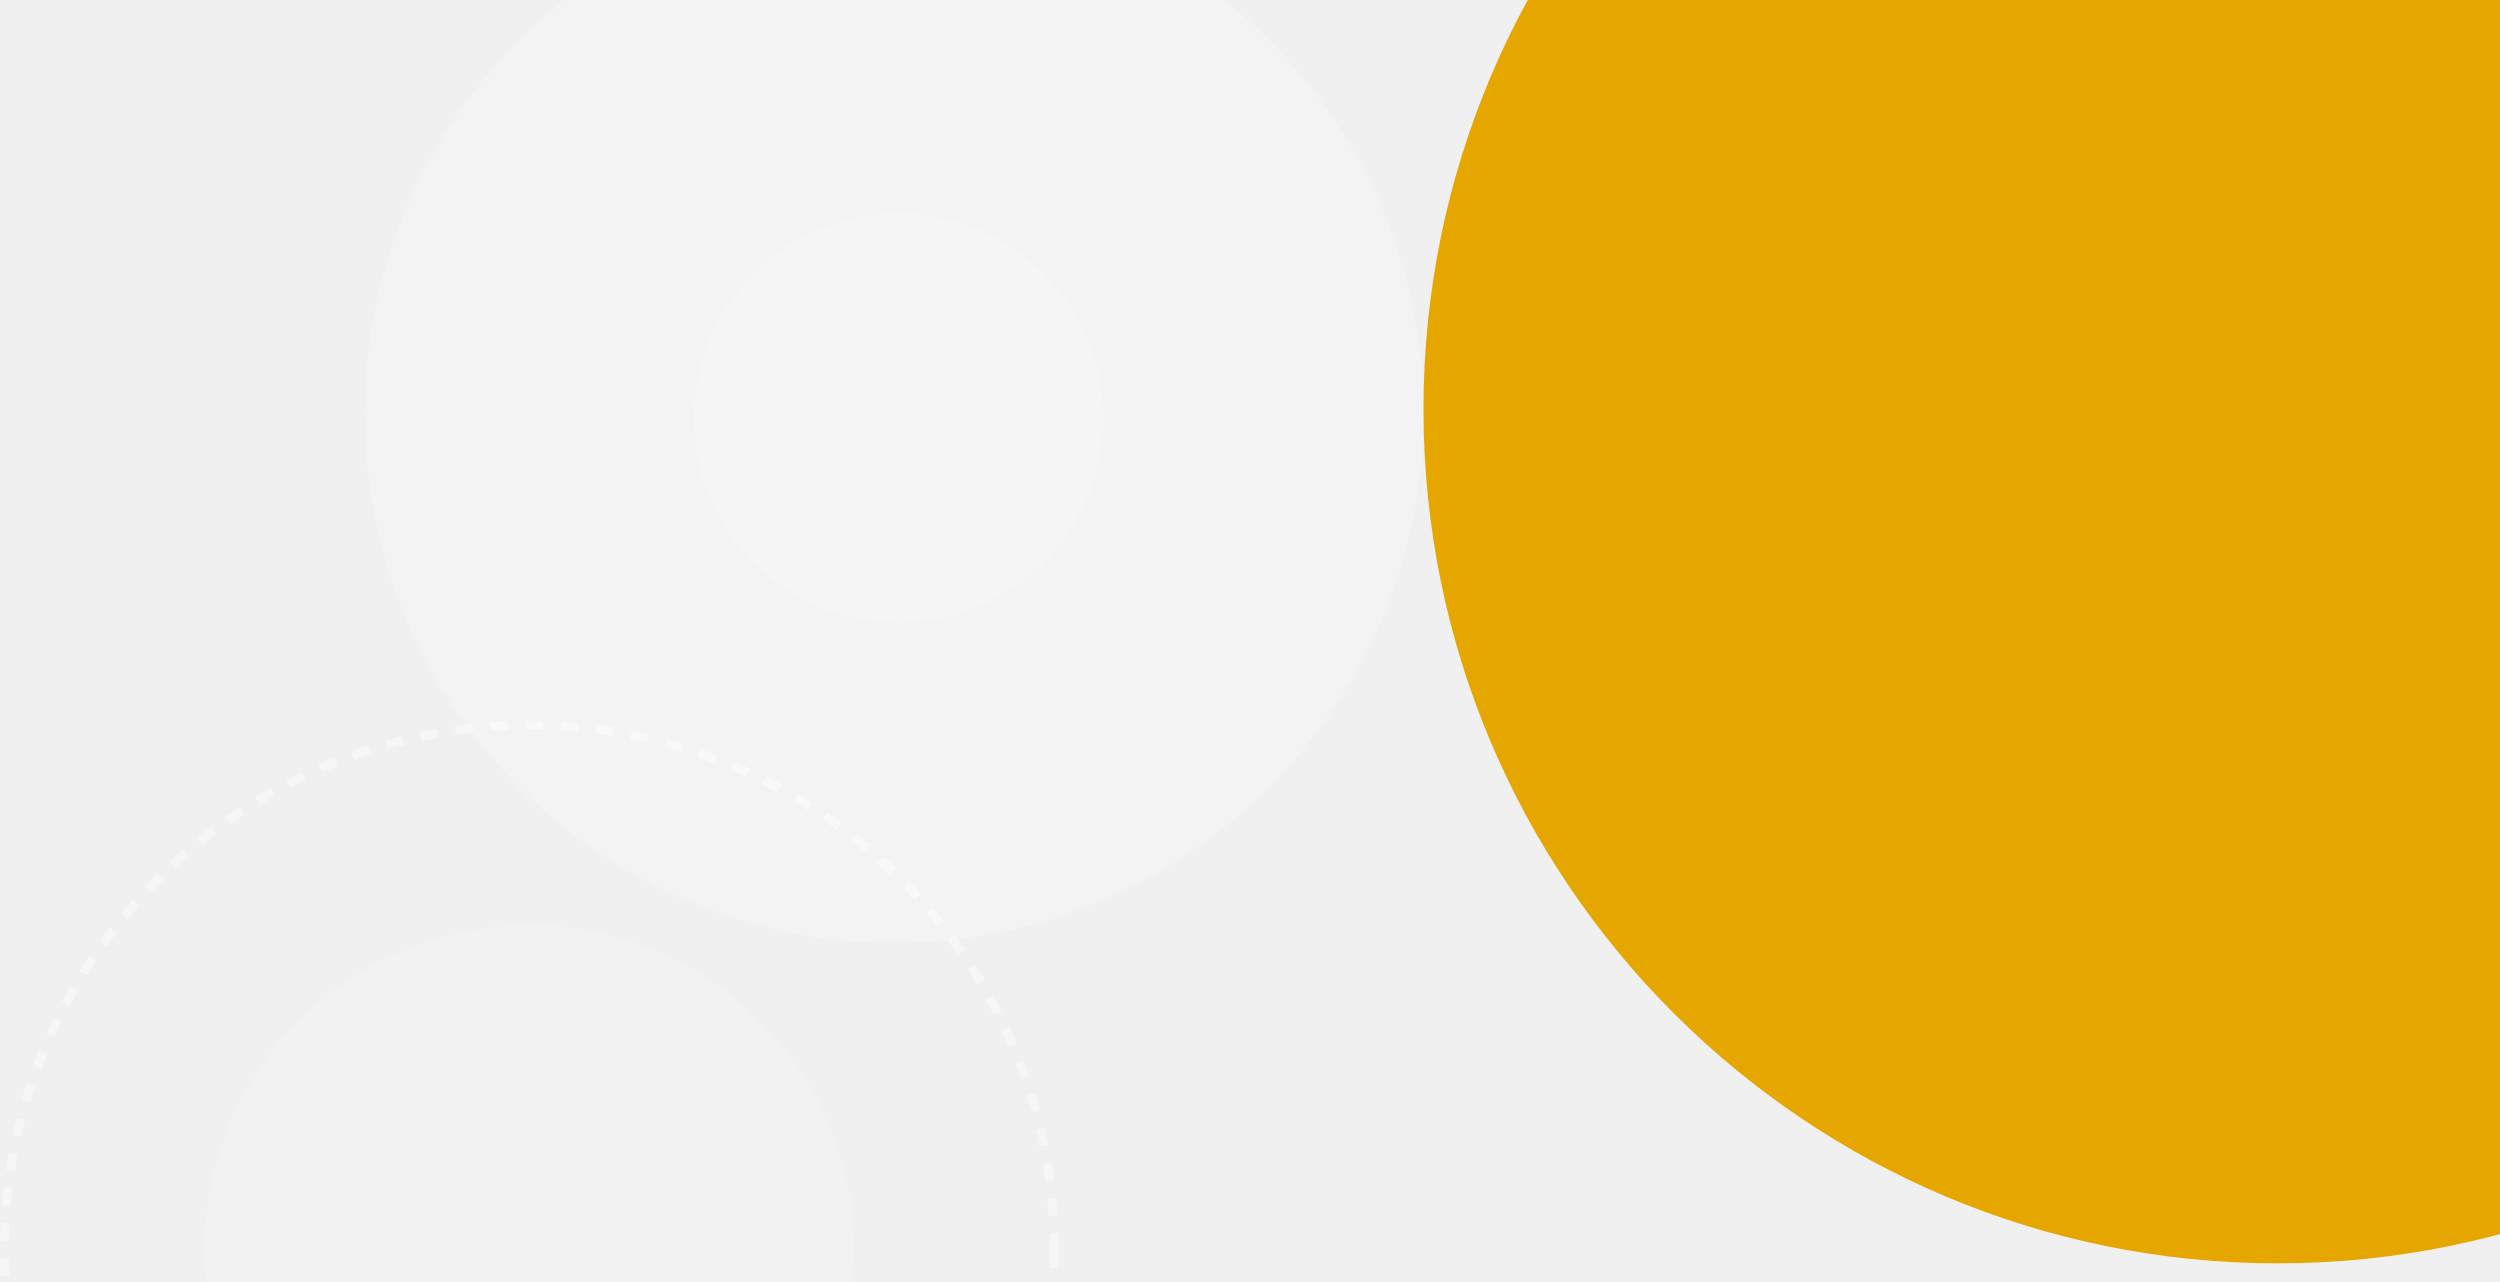
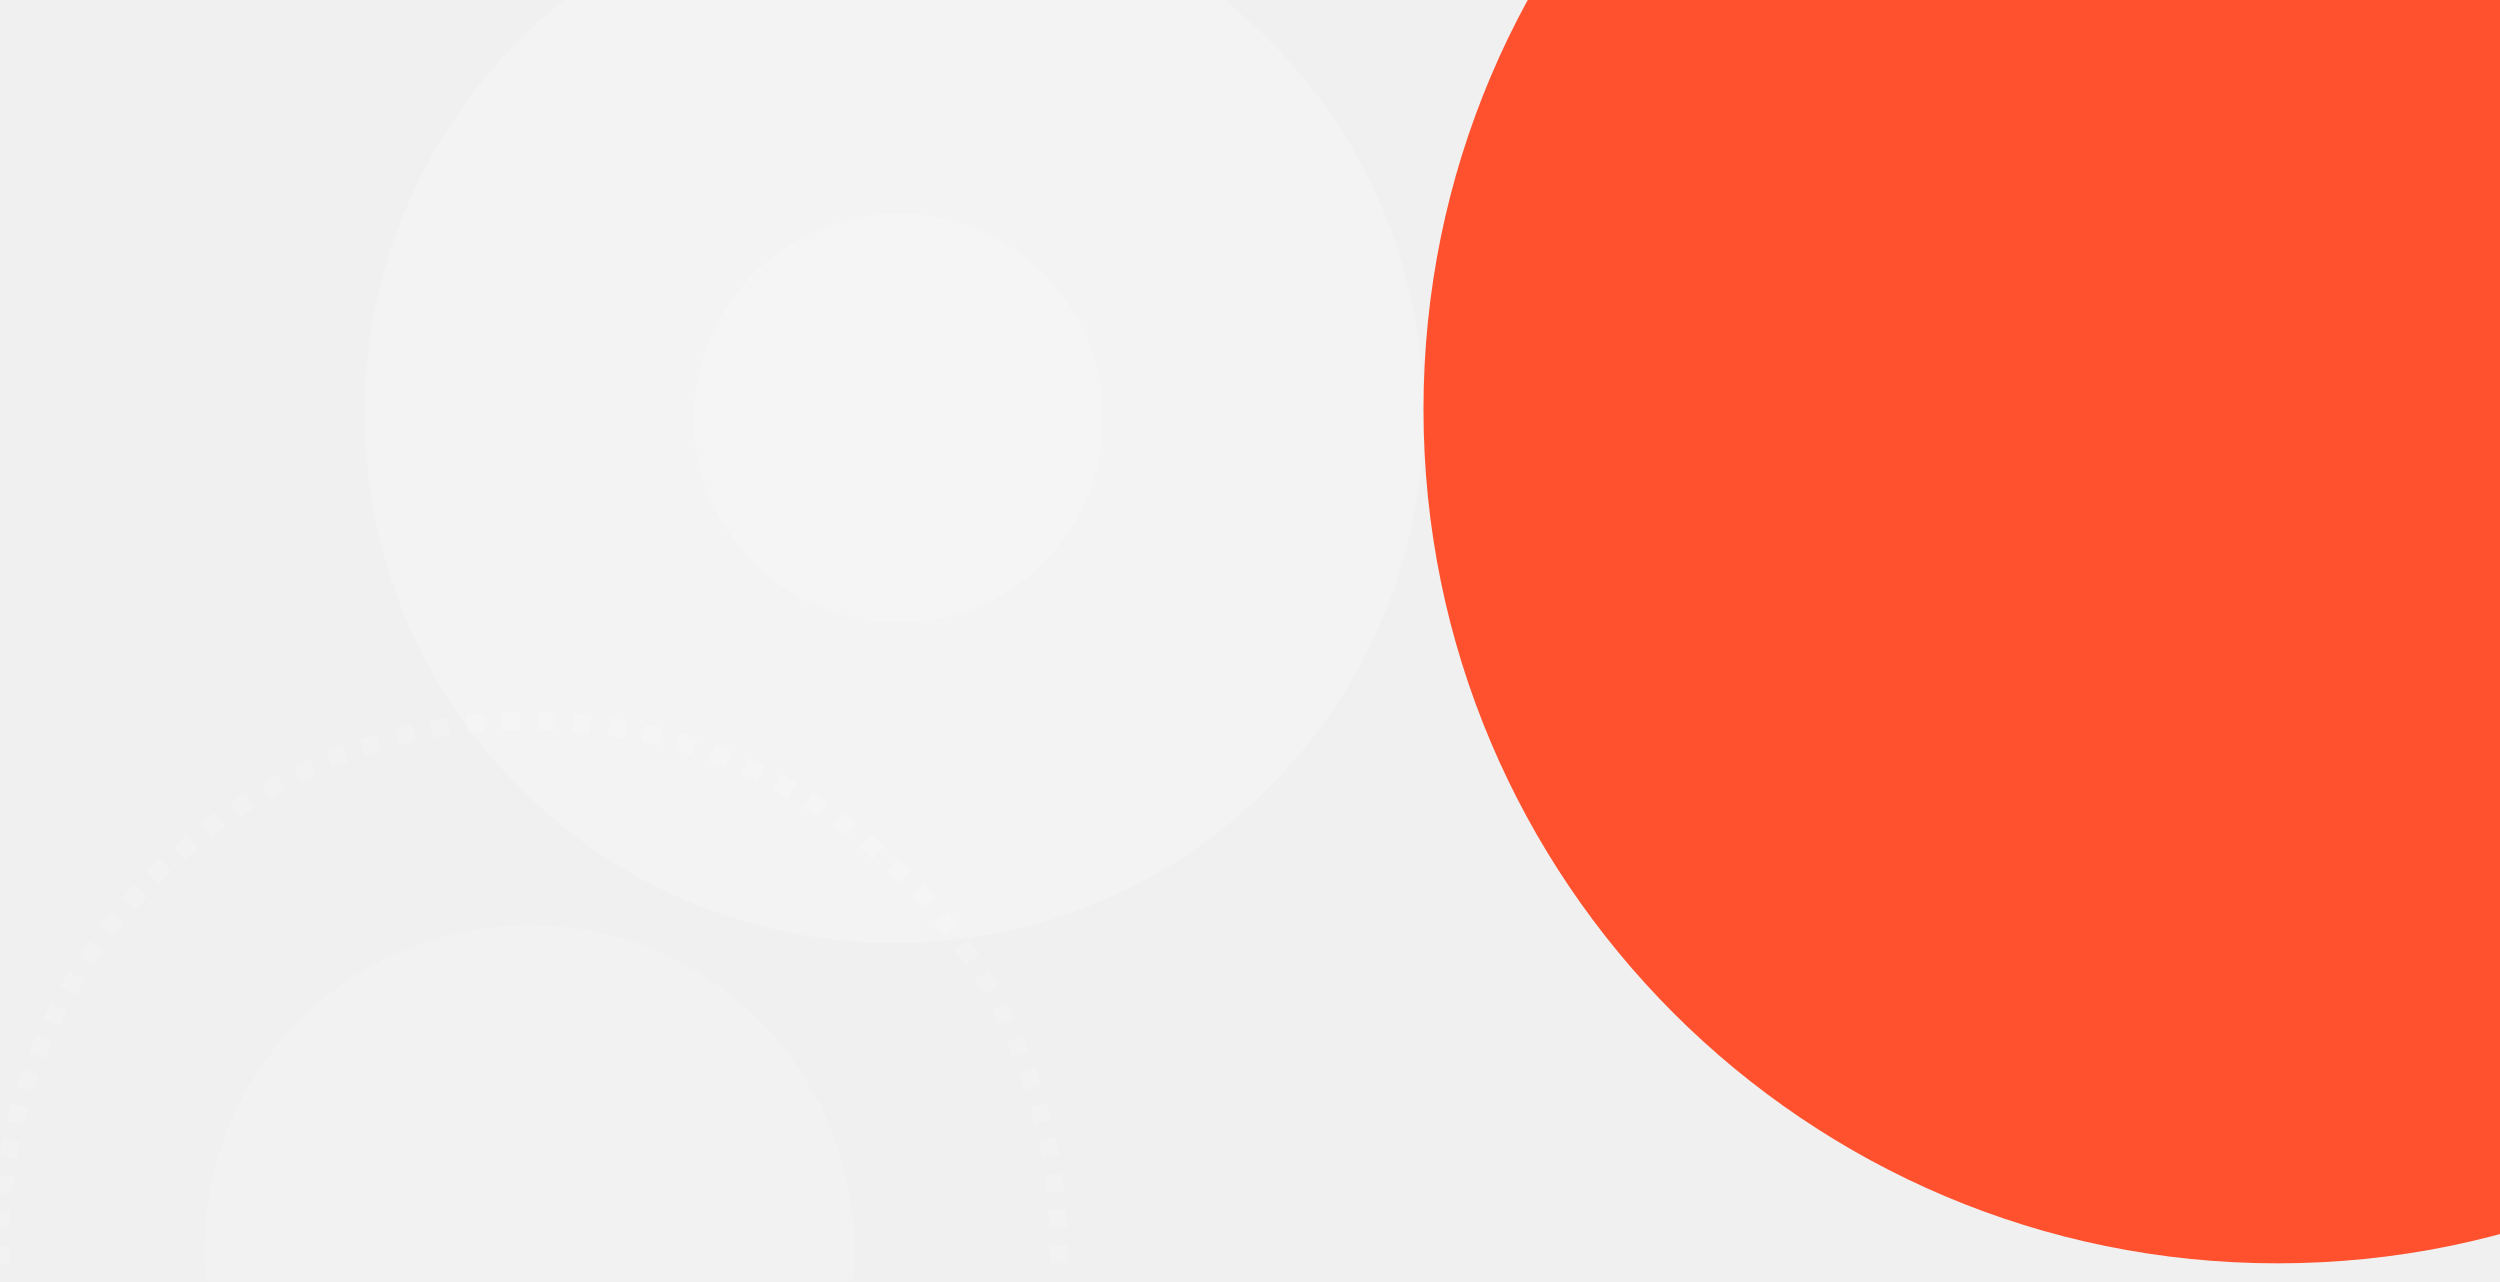
- <svg xmlns="http://www.w3.org/2000/svg" xmlns:xlink="http://www.w3.org/1999/xlink" width="281" height="144" viewBox="0 0 281 144">
+ <svg xmlns="http://www.w3.org/2000/svg" width="281" height="144" viewBox="0 0 281 144" fill="none">
+   <g clip-path="url(#clip0_553_16413)">
+     <mask id="mask0_553_16413" style="mask-type:luminance" maskUnits="userSpaceOnUse" x="-1" y="80" width="121" height="121">
+       <path d="M59.5 200c32.86 0 59.5-26.639 59.5-59.5C119 107.639 92.36 81 59.5 81S0 107.639 0 140.5C0 173.361 26.64 200 59.5 200z" stroke="#fff" stroke-opacity=".4" stroke-width="2" stroke-dasharray="2 2" />
+     </mask>
+     <g mask="url(#mask0_553_16413)">
+       <path d="M59.5 200c32.86 0 59.5-26.639 59.5-59.5C119 107.639 92.36 81 59.5 81S0 107.639 0 140.5C0 173.361 26.64 200 59.5 200z" stroke="#fff" stroke-opacity=".4" stroke-width="2" stroke-dasharray="2 2" />
+     </g>
+     <path d="M59.5 177c20.158 0 36.5-16.342 36.5-36.5S79.658 104 59.5 104 23 120.342 23 140.5 39.342 177 59.5 177z" fill="#fff" fill-opacity=".16" />
+     <path d="M100.5 106c32.861 0 59.5-26.64 59.5-59.5S133.361-13 100.5-13C67.64-13 41 13.64 41 46.5S67.64 106 100.5 106z" fill="#fff" fill-opacity=".2" />
+     <path d="M101 70c12.703 0 23-10.297 23-23s-10.297-23-23-23-23 10.297-23 23 10.297 23 23 23z" fill="#fff" fill-opacity=".16" />
+     <path fill-rule="evenodd" clip-rule="evenodd" d="M256 142c53.019 0 96-42.98 96-96s-42.981-96-96-96-96 42.98-96 96 42.981 96 96 96z" fill="#FF512E" />
+   </g>
  <defs>
-     <circle id="prices-ovals-a" cx="59.5" cy="190.5" r="59.5" />
-     <mask id="prices-ovals-b" width="119" height="119" x="0" y="0" fill="#fff">
-       <use xlink:href="#prices-ovals-a" />
-     </mask>
+     <clipPath id="clip0_553_16413">
+       <path fill="#fff" d="M0 0h281v144H0z" />
+     </clipPath>
  </defs>
-   <g fill="none" fill-rule="evenodd" transform="translate(0 -50)">
-     <use stroke="#FFF" stroke-dasharray="2" stroke-opacity=".4" stroke-width="2" mask="url(#prices-ovals-b)" xlink:href="#prices-ovals-a" />
-     <circle cx="59.5" cy="190.5" r="36.5" fill="#FFF" fill-opacity=".16" />
-     <circle cx="100.5" cy="96.5" r="59.5" fill="#FFF" fill-opacity=".2" />
-     <circle cx="101" cy="97" r="23" fill="#FFF" fill-opacity=".16" />
-     <path fill="#E5A600" d="M256 192c53.02 0 96-42.98 96-96S309.02 0 256 0s-96 42.98-96 96 42.98 96 96 96z" />
-   </g>
</svg>
